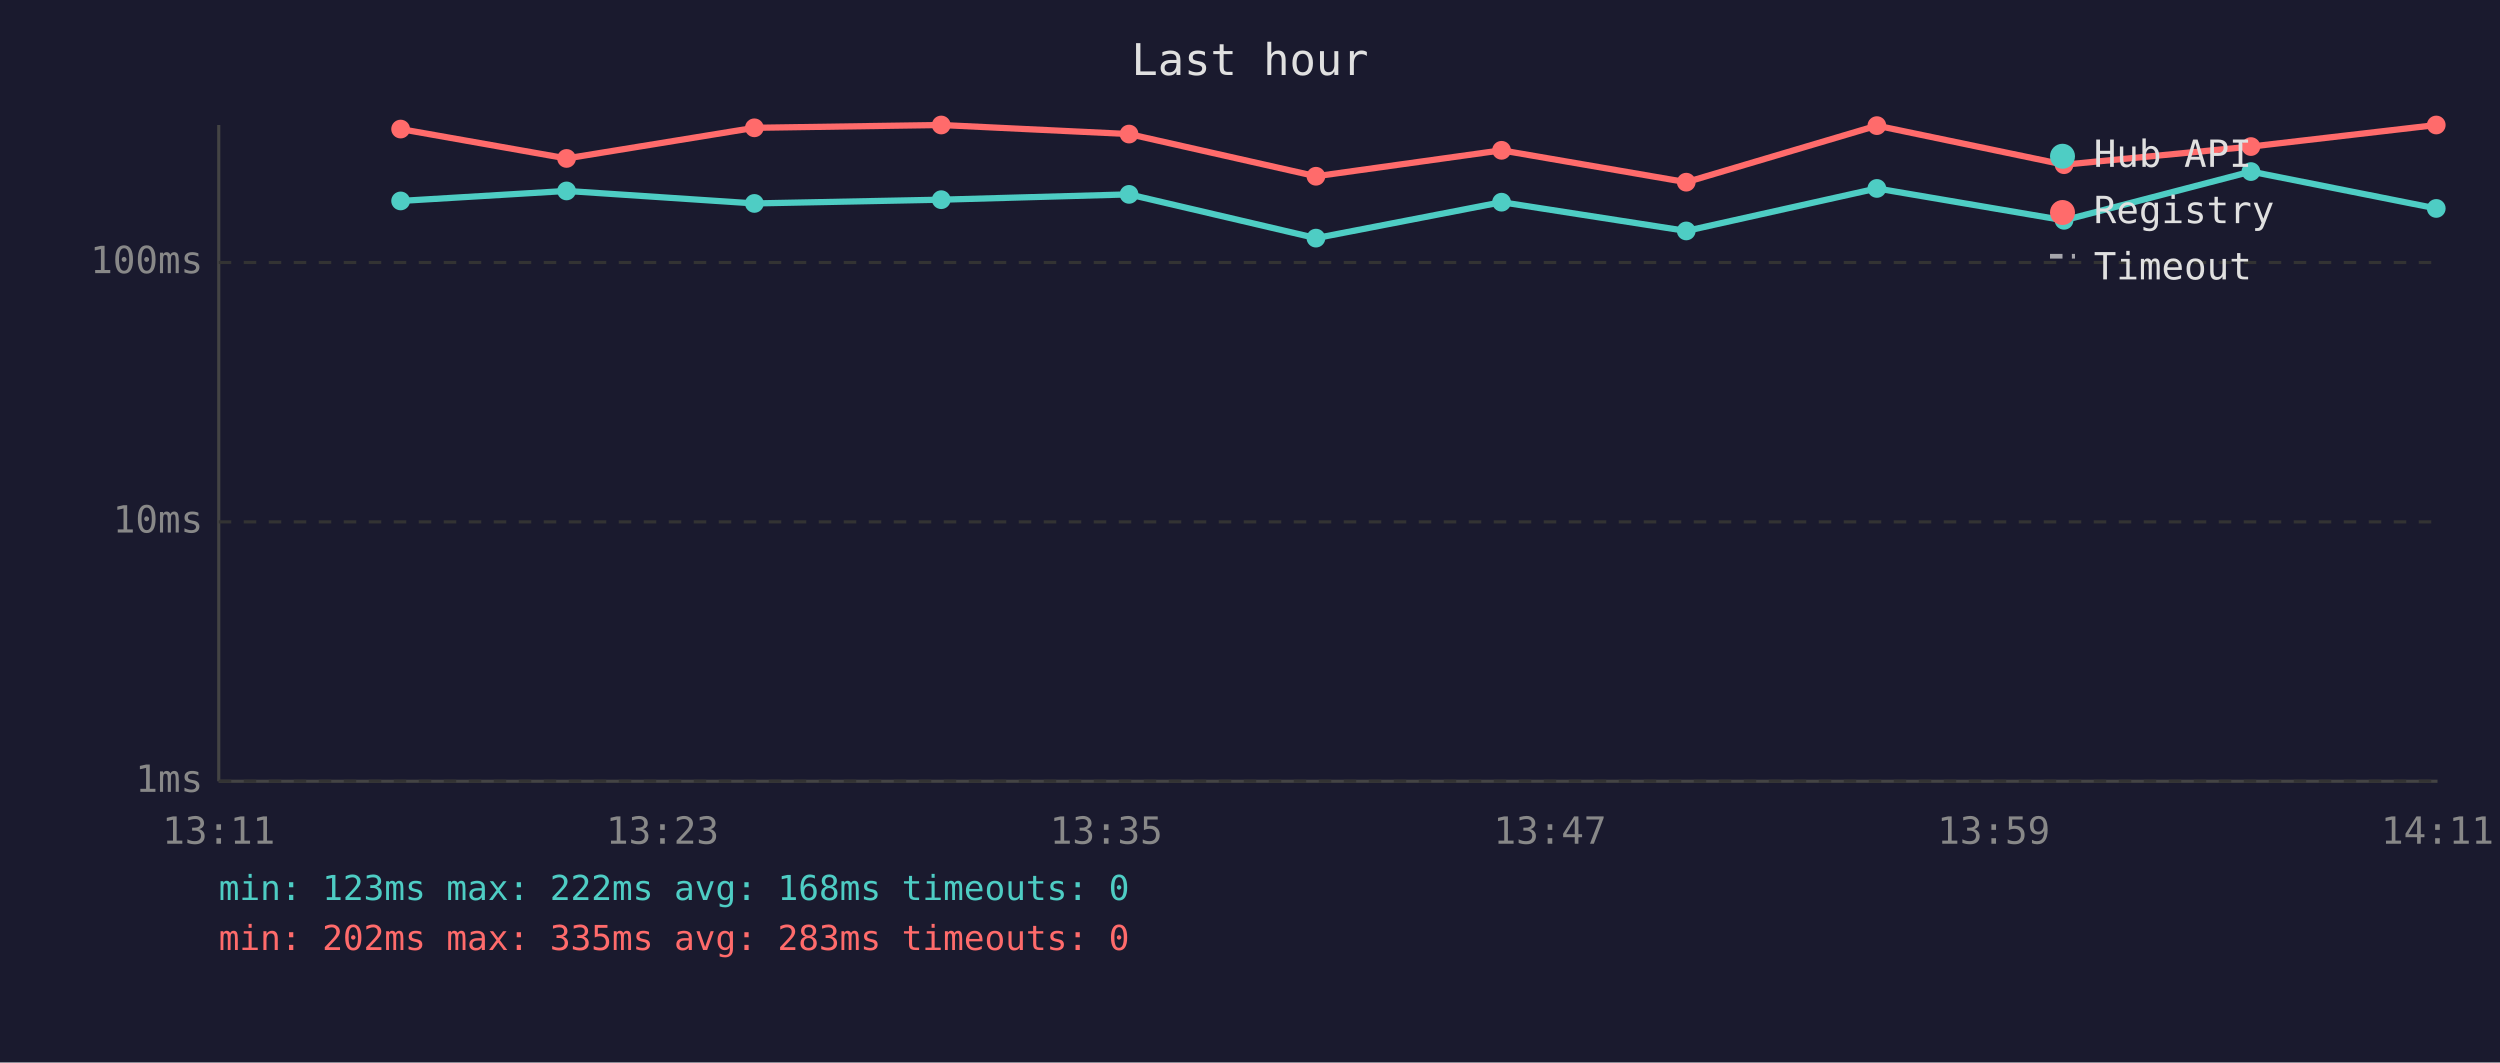
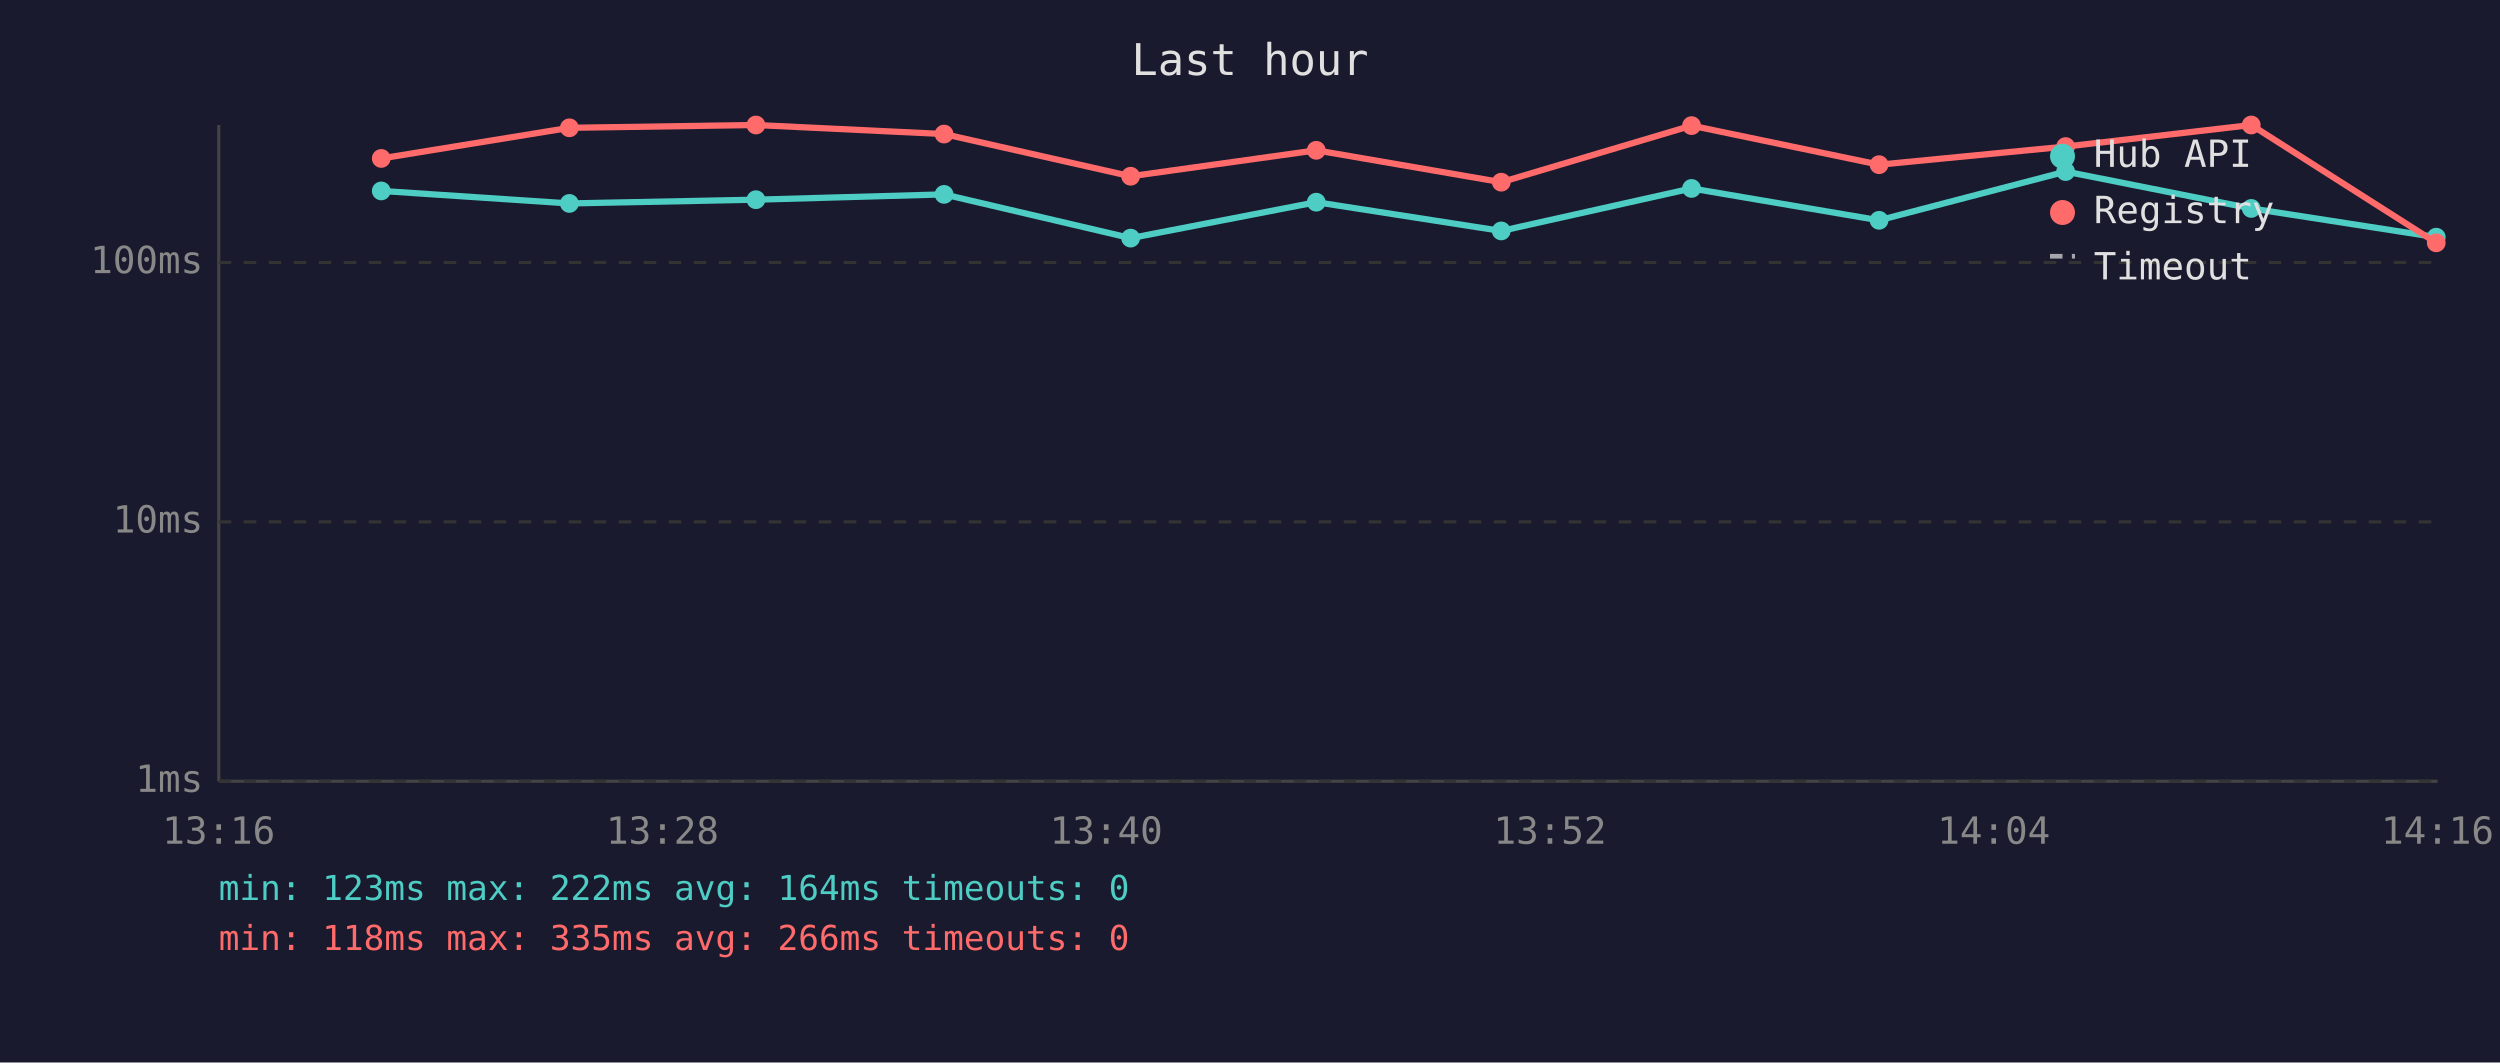
<svg xmlns="http://www.w3.org/2000/svg" viewBox="0 0 800 340" font-family="monospace" font-size="12">
  <rect width="800" height="340" fill="#1a1a2e" />
  <text x="400" y="24" fill="#e0e0e0" font-size="14" text-anchor="middle">Last hour</text>
  <line x1="70" y1="40" x2="70" y2="250" stroke="#444" stroke-width="1" />
  <line x1="70" y1="250" x2="780" y2="250" stroke="#444" stroke-width="1" />
  <line x1="70" y1="250" x2="780" y2="250" stroke="#333" stroke-width="1" stroke-dasharray="4" />
  <text x="65" y="250" fill="#888" text-anchor="end" dominant-baseline="middle">1ms</text>
  <line x1="70" y1="167" x2="780" y2="167" stroke="#333" stroke-width="1" stroke-dasharray="4" />
  <text x="65" y="167" fill="#888" text-anchor="end" dominant-baseline="middle">10ms</text>
  <line x1="70" y1="84" x2="780" y2="84" stroke="#333" stroke-width="1" stroke-dasharray="4" />
  <text x="65" y="84" fill="#888" text-anchor="end" dominant-baseline="middle">100ms</text>
-   <text x="70" y="270" fill="#888" text-anchor="middle">13:11</text>
-   <text x="212" y="270" fill="#888" text-anchor="middle">13:23</text>
-   <text x="354" y="270" fill="#888" text-anchor="middle">13:35</text>
-   <text x="496" y="270" fill="#888" text-anchor="middle">13:47</text>
-   <text x="638" y="270" fill="#888" text-anchor="middle">13:59</text>
-   <text x="780" y="270" fill="#888" text-anchor="middle">14:11</text>
-   <polyline points="128.2,64.3 181.3,61.1 241.4,65.1 301.2,63.9 361.3,62.2 421.1,76.2 480.5,64.7 539.6,73.9 600.6,60.3 660.5,70.5 720.3,54.9 779.6,66.7" fill="none" stroke="#4ecdc4" stroke-width="2" opacity="1" />
-   <circle cx="128.2" cy="64.3" r="3" fill="#4ecdc4" />
-   <circle cx="181.3" cy="61.1" r="3" fill="#4ecdc4" />
-   <circle cx="241.4" cy="65.1" r="3" fill="#4ecdc4" />
-   <circle cx="301.2" cy="63.9" r="3" fill="#4ecdc4" />
-   <circle cx="361.3" cy="62.2" r="3" fill="#4ecdc4" />
-   <circle cx="421.1" cy="76.2" r="3" fill="#4ecdc4" />
-   <circle cx="480.5" cy="64.7" r="3" fill="#4ecdc4" />
-   <circle cx="539.6" cy="73.9" r="3" fill="#4ecdc4" />
-   <circle cx="600.6" cy="60.3" r="3" fill="#4ecdc4" />
-   <circle cx="660.5" cy="70.5" r="3" fill="#4ecdc4" />
-   <circle cx="720.3" cy="54.9" r="3" fill="#4ecdc4" />
-   <circle cx="779.6" cy="66.7" r="3" fill="#4ecdc4" />
-   <polyline points="128.2,41.3 181.3,50.7 241.4,40.9 301.2,40.0 361.3,42.9 421.1,56.4 480.5,48.1 539.6,58.3 600.6,40.2 660.5,52.7 720.3,46.9 779.6,40.0" fill="none" stroke="#ff6b6b" stroke-width="2" opacity="1" />
-   <circle cx="128.2" cy="41.3" r="3" fill="#ff6b6b" />
-   <circle cx="181.3" cy="50.7" r="3" fill="#ff6b6b" />
-   <circle cx="241.4" cy="40.9" r="3" fill="#ff6b6b" />
-   <circle cx="301.2" cy="40.0" r="3" fill="#ff6b6b" />
-   <circle cx="361.3" cy="42.9" r="3" fill="#ff6b6b" />
-   <circle cx="421.1" cy="56.4" r="3" fill="#ff6b6b" />
-   <circle cx="480.5" cy="48.1" r="3" fill="#ff6b6b" />
-   <circle cx="539.6" cy="58.3" r="3" fill="#ff6b6b" />
-   <circle cx="600.6" cy="40.2" r="3" fill="#ff6b6b" />
-   <circle cx="660.5" cy="52.7" r="3" fill="#ff6b6b" />
-   <circle cx="720.3" cy="46.9" r="3" fill="#ff6b6b" />
-   <circle cx="779.6" cy="40.0" r="3" fill="#ff6b6b" />
+   <text x="70" y="270" fill="#888" text-anchor="middle">13:16</text>
+   <text x="212" y="270" fill="#888" text-anchor="middle">13:28</text>
+   <text x="354" y="270" fill="#888" text-anchor="middle">13:40</text>
+   <text x="496" y="270" fill="#888" text-anchor="middle">13:52</text>
+   <text x="638" y="270" fill="#888" text-anchor="middle">14:04</text>
+   <text x="780" y="270" fill="#888" text-anchor="middle">14:16</text>
+   <polyline points="122.0,61.1 182.2,65.1 241.9,63.9 302.1,62.2 361.8,76.2 421.2,64.7 480.4,73.9 541.3,60.3 601.3,70.5 661.0,54.9 720.4,66.7 779.6,75.9" fill="none" stroke="#4ecdc4" stroke-width="2" opacity="1" />
+   <circle cx="122.0" cy="61.1" r="3" fill="#4ecdc4" />
+   <circle cx="182.2" cy="65.1" r="3" fill="#4ecdc4" />
+   <circle cx="241.9" cy="63.9" r="3" fill="#4ecdc4" />
+   <circle cx="302.1" cy="62.2" r="3" fill="#4ecdc4" />
+   <circle cx="361.8" cy="76.2" r="3" fill="#4ecdc4" />
+   <circle cx="421.2" cy="64.7" r="3" fill="#4ecdc4" />
+   <circle cx="480.4" cy="73.9" r="3" fill="#4ecdc4" />
+   <circle cx="541.3" cy="60.3" r="3" fill="#4ecdc4" />
+   <circle cx="601.3" cy="70.5" r="3" fill="#4ecdc4" />
+   <circle cx="661.0" cy="54.9" r="3" fill="#4ecdc4" />
+   <circle cx="720.4" cy="66.7" r="3" fill="#4ecdc4" />
+   <circle cx="779.6" cy="75.9" r="3" fill="#4ecdc4" />
+   <polyline points="122.0,50.7 182.2,40.9 241.9,40.0 302.1,42.9 361.8,56.4 421.2,48.1 480.4,58.3 541.3,40.2 601.3,52.7 661.0,46.9 720.4,40.0 779.6,77.7" fill="none" stroke="#ff6b6b" stroke-width="2" opacity="1" />
+   <circle cx="122.0" cy="50.7" r="3" fill="#ff6b6b" />
+   <circle cx="182.2" cy="40.9" r="3" fill="#ff6b6b" />
+   <circle cx="241.9" cy="40.0" r="3" fill="#ff6b6b" />
+   <circle cx="302.1" cy="42.9" r="3" fill="#ff6b6b" />
+   <circle cx="361.8" cy="56.4" r="3" fill="#ff6b6b" />
+   <circle cx="421.2" cy="48.1" r="3" fill="#ff6b6b" />
+   <circle cx="480.4" cy="58.3" r="3" fill="#ff6b6b" />
+   <circle cx="541.3" cy="40.2" r="3" fill="#ff6b6b" />
+   <circle cx="601.3" cy="52.7" r="3" fill="#ff6b6b" />
+   <circle cx="661.0" cy="46.9" r="3" fill="#ff6b6b" />
+   <circle cx="720.4" cy="40.0" r="3" fill="#ff6b6b" />
+   <circle cx="779.6" cy="77.7" r="3" fill="#ff6b6b" />
  <circle cx="660" cy="50" r="4" fill="#4ecdc4" />
  <text x="670" y="50" fill="#e0e0e0" dominant-baseline="middle">Hub API</text>
  <circle cx="660" cy="68" r="4" fill="#ff6b6b" />
  <text x="670" y="68" fill="#e0e0e0" dominant-baseline="middle">Registry</text>
  <line x1="656" y1="82" x2="664" y2="82" stroke="#e0e0e0" stroke-width="1.5" stroke-dasharray="4,3" opacity="0.7" />
  <text x="670" y="86" fill="#e0e0e0" dominant-baseline="middle">Timeout</text>
-   <text x="70" y="288" fill="#4ecdc4" font-size="11">min: 123ms  max: 222ms  avg: 168ms  timeouts: 0</text>
-   <text x="70" y="304" fill="#ff6b6b" font-size="11">min: 202ms  max: 335ms  avg: 283ms  timeouts: 0</text>
+   <text x="70" y="288" fill="#4ecdc4" font-size="11">min: 123ms  max: 222ms  avg: 164ms  timeouts: 0</text>
+   <text x="70" y="304" fill="#ff6b6b" font-size="11">min: 118ms  max: 335ms  avg: 266ms  timeouts: 0</text>
</svg>
